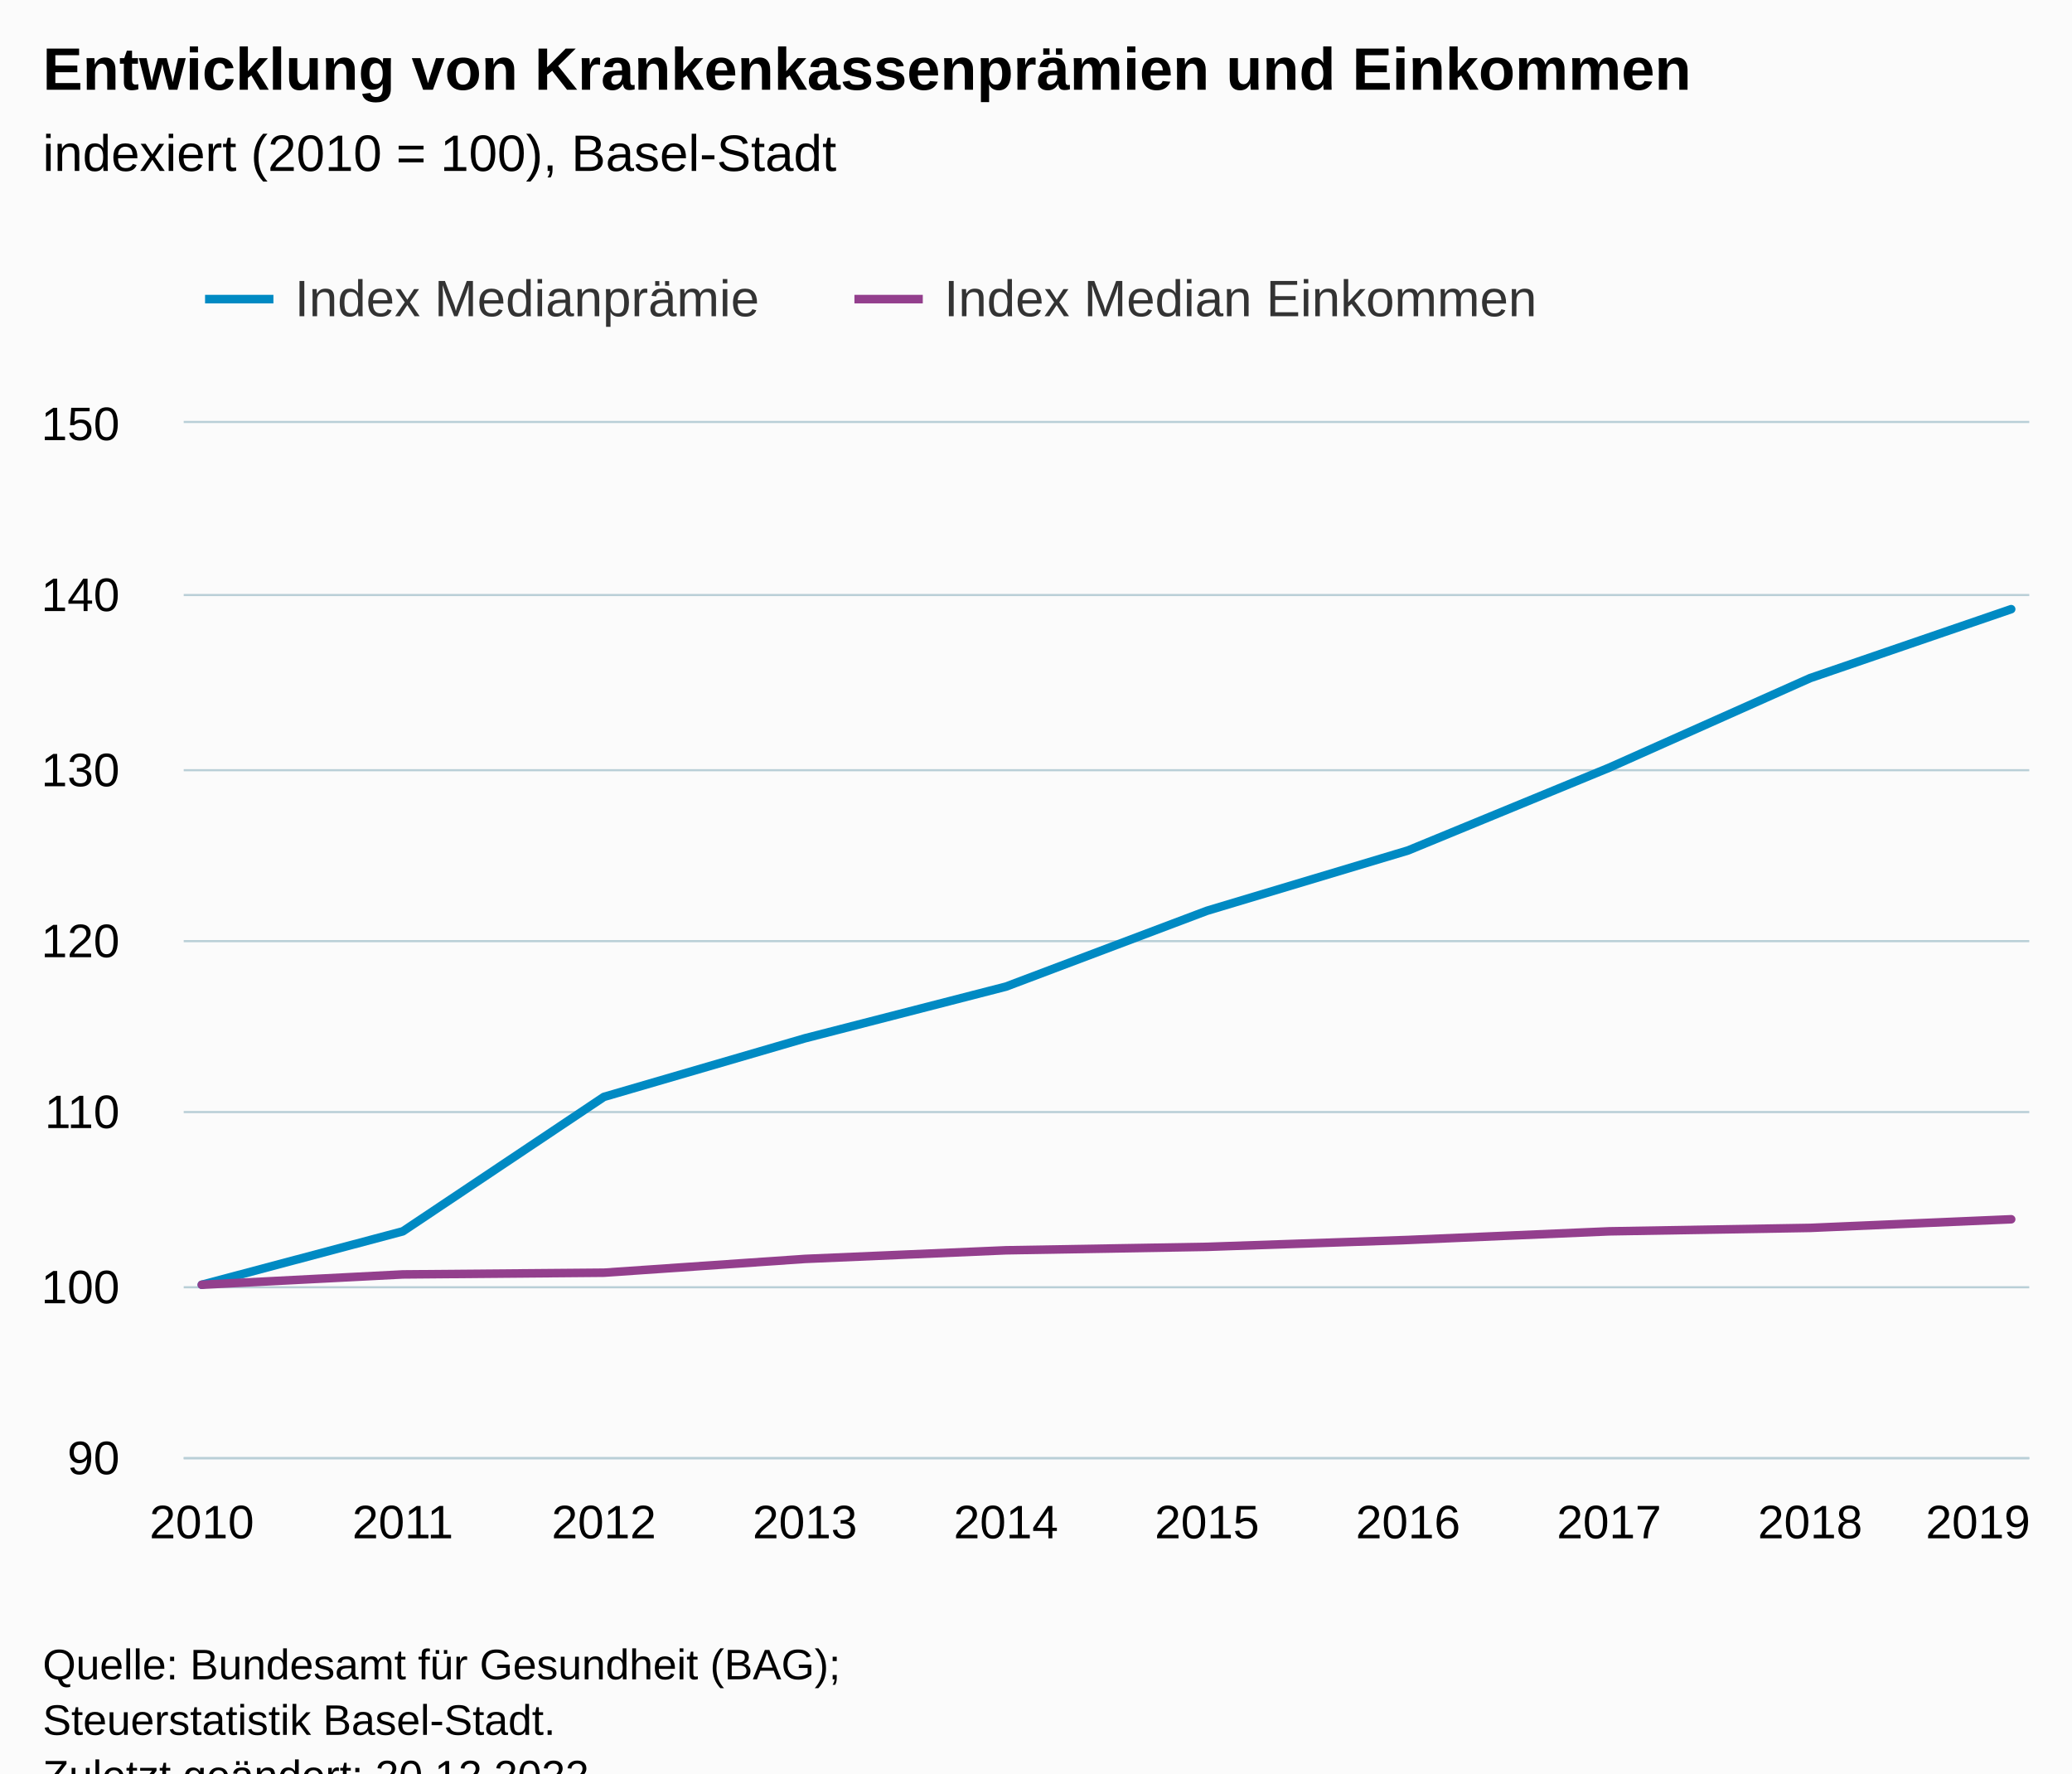
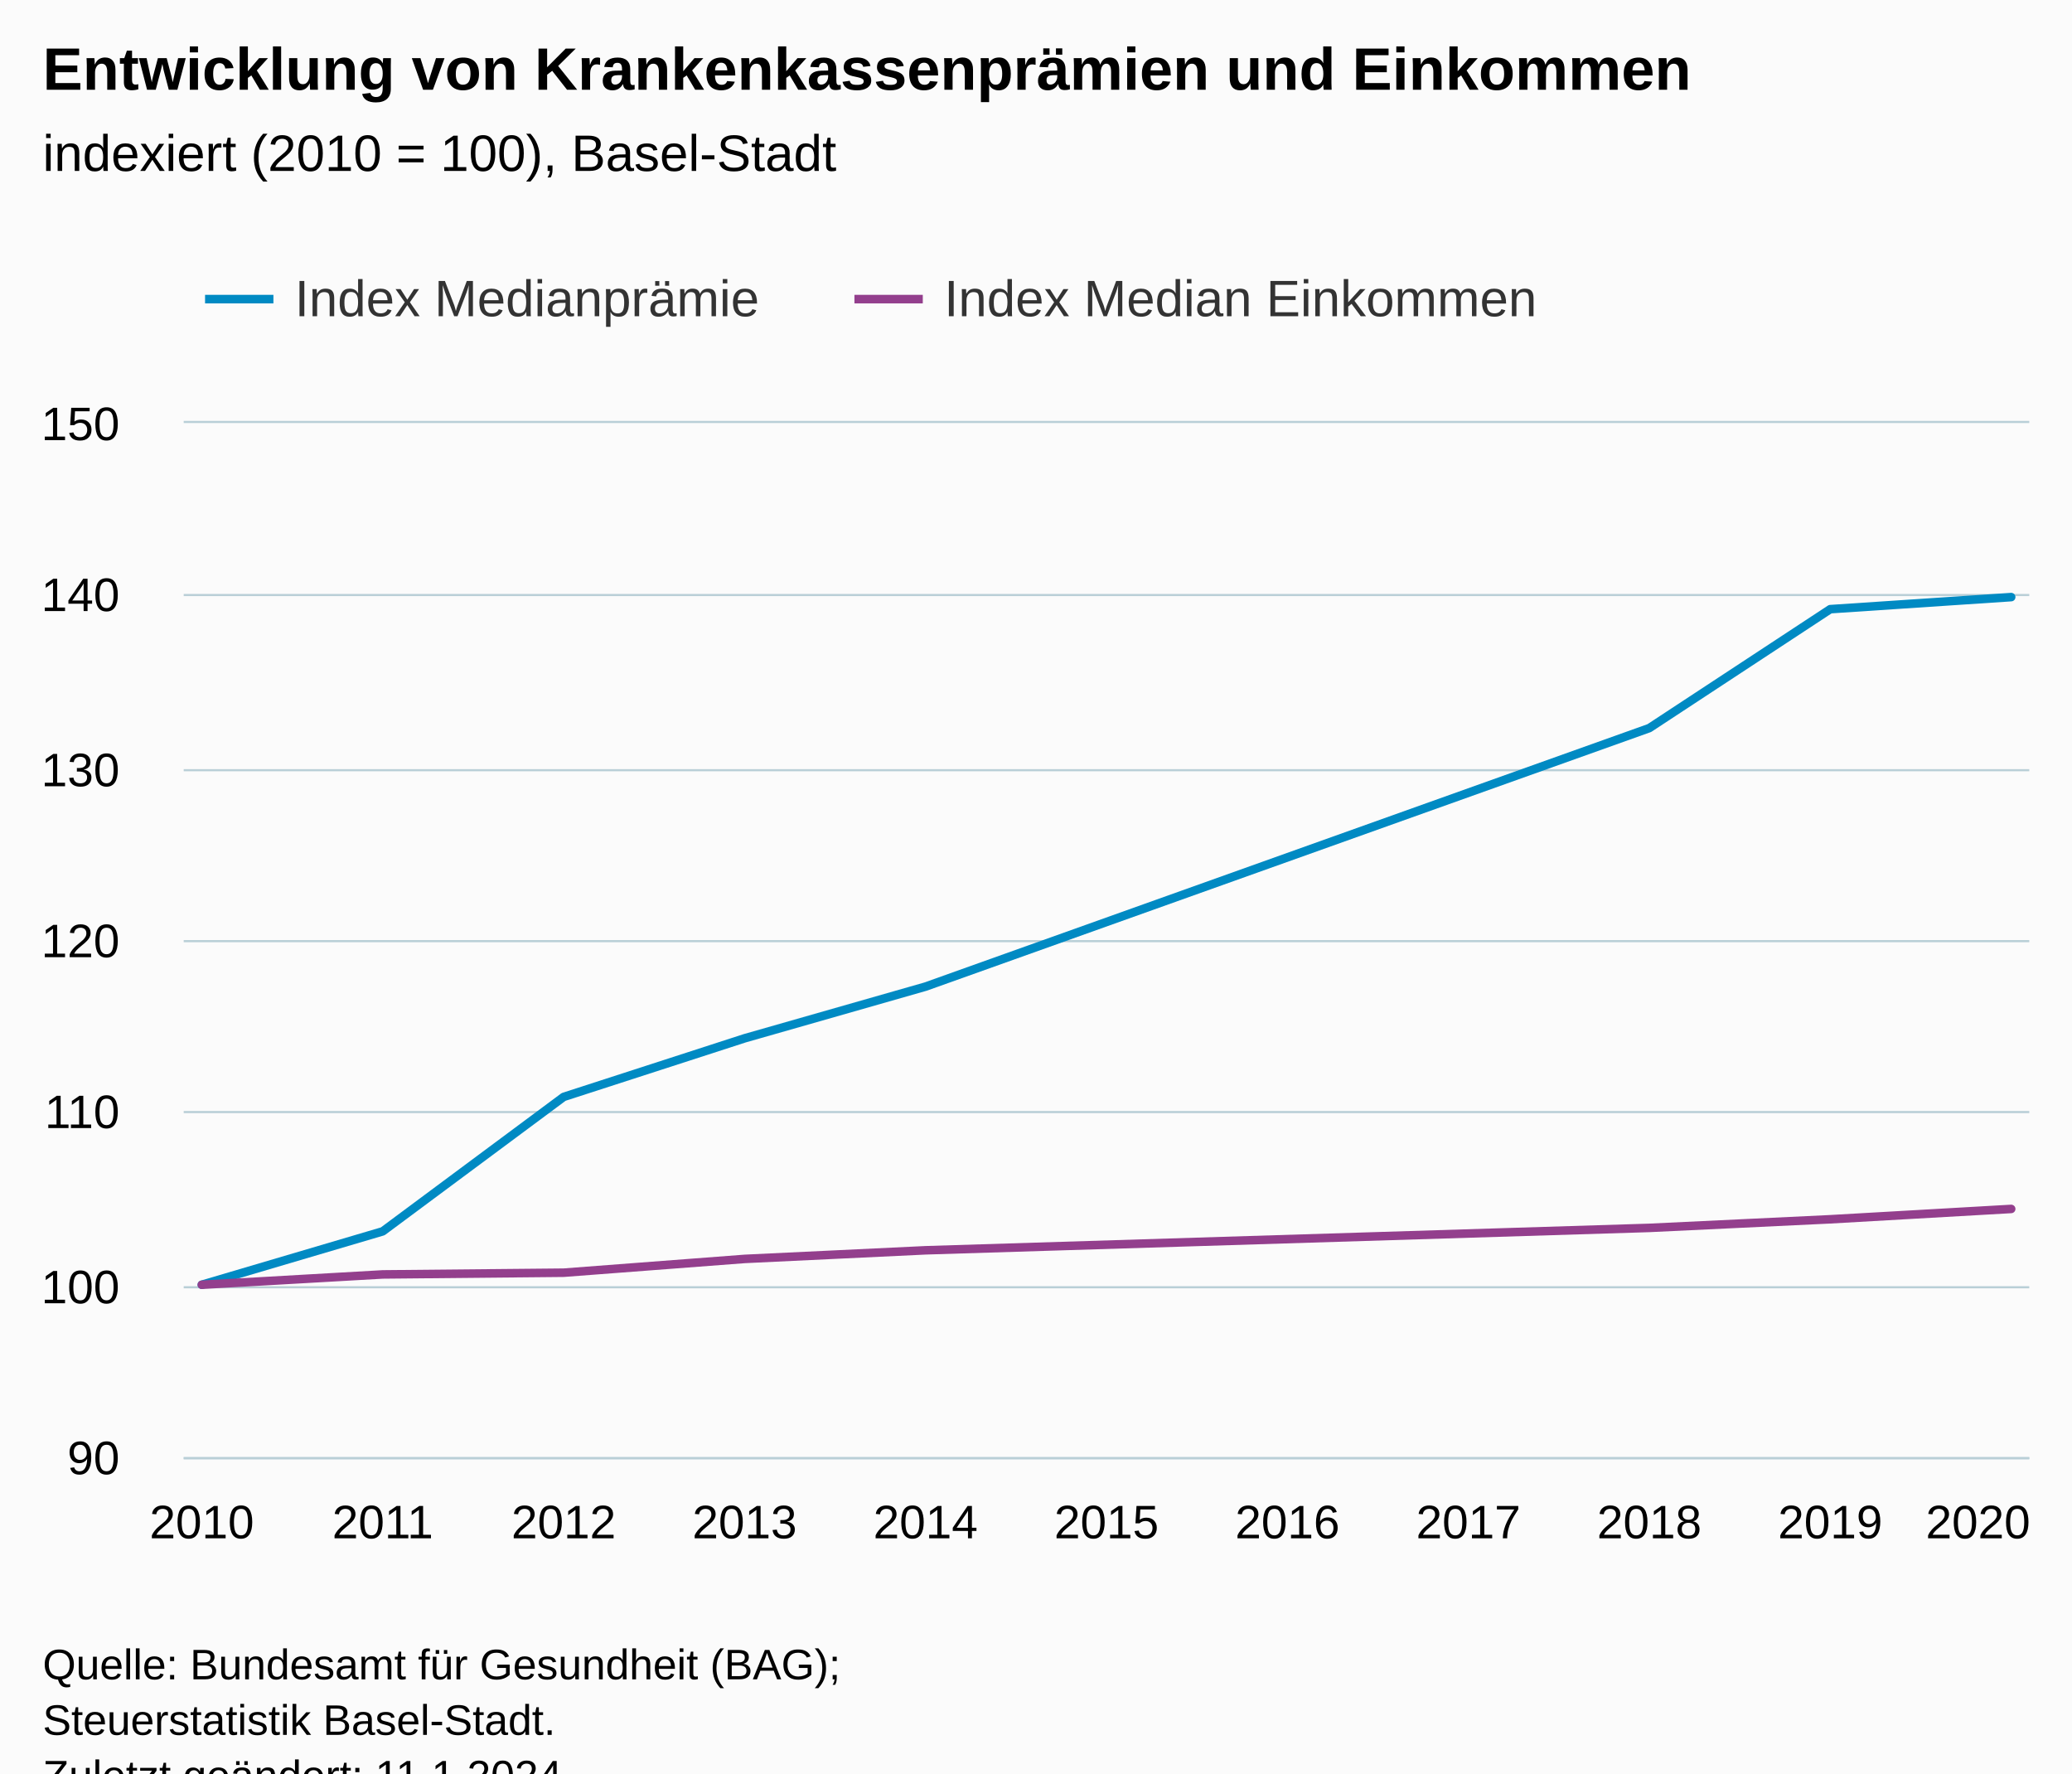
<svg xmlns="http://www.w3.org/2000/svg" version="1.1" class="highcharts-root" style="font-family:Arial;font-size:12px;" viewBox="0 0 485 415">
  <defs>
-     <clipPath id="highcharts-bpvwr6p-27-">
+     <clipPath id="highcharts-5ngshql-23-">
      <rect x="0" y="0" width="432" height="242" fill="none" />
    </clipPath>
-     <clipPath id="highcharts-bpvwr6p-38-">
+     <clipPath id="highcharts-5ngshql-32-">
      <rect x="0" y="0" width="432" height="242" fill="none" />
    </clipPath>
-     <clipPath id="highcharts-bpvwr6p-49-">
+     <clipPath id="highcharts-5ngshql-41-">
      <rect x="43" y="99" width="432" height="242" fill="none" />
    </clipPath>
  </defs>
  <rect fill="#fbfbfb" class="highcharts-background" x="0" y="0" width="485" height="428" rx="0" ry="0" />
  <rect fill="none" class="highcharts-plot-background" x="43" y="99" width="432" height="242" />
  <g class="highcharts-pane-group" data-z-index="0" />
  <g class="highcharts-grid highcharts-xaxis-grid" data-z-index="1">
    <path fill="none" data-z-index="1" class="highcharts-grid-line" d="M 46.5 99 L 46.5 341" opacity="1" />
-     <path fill="none" data-z-index="1" class="highcharts-grid-line" d="M 93.5 99 L 93.5 341" opacity="1" />
-     <path fill="none" data-z-index="1" class="highcharts-grid-line" d="M 140.5 99 L 140.5 341" opacity="1" />
-     <path fill="none" data-z-index="1" class="highcharts-grid-line" d="M 187.5 99 L 187.5 341" opacity="1" />
-     <path fill="none" data-z-index="1" class="highcharts-grid-line" d="M 234.5 99 L 234.5 341" opacity="1" />
-     <path fill="none" data-z-index="1" class="highcharts-grid-line" d="M 282.5 99 L 282.5 341" opacity="1" />
-     <path fill="none" data-z-index="1" class="highcharts-grid-line" d="M 329.5 99 L 329.5 341" opacity="1" />
-     <path fill="none" data-z-index="1" class="highcharts-grid-line" d="M 376.5 99 L 376.5 341" opacity="1" />
-     <path fill="none" data-z-index="1" class="highcharts-grid-line" d="M 423.5 99 L 423.5 341" opacity="1" />
+     <path fill="none" data-z-index="1" class="highcharts-grid-line" d="M 89.5 99 L 89.5 341" opacity="1" />
+     <path fill="none" data-z-index="1" class="highcharts-grid-line" d="M 131.5 99 L 131.5 341" opacity="1" />
+     <path fill="none" data-z-index="1" class="highcharts-grid-line" d="M 173.5 99 L 173.5 341" opacity="1" />
+     <path fill="none" data-z-index="1" class="highcharts-grid-line" d="M 216.5 99 L 216.5 341" opacity="1" />
+     <path fill="none" data-z-index="1" class="highcharts-grid-line" d="M 258.5 99 L 258.5 341" opacity="1" />
+     <path fill="none" data-z-index="1" class="highcharts-grid-line" d="M 300.5 99 L 300.5 341" opacity="1" />
+     <path fill="none" data-z-index="1" class="highcharts-grid-line" d="M 343.5 99 L 343.5 341" opacity="1" />
+     <path fill="none" data-z-index="1" class="highcharts-grid-line" d="M 385.5 99 L 385.5 341" opacity="1" />
+     <path fill="none" data-z-index="1" class="highcharts-grid-line" d="M 427.5 99 L 427.5 341" opacity="1" />
    <path fill="none" data-z-index="1" class="highcharts-grid-line" d="M 470.5 99 L 470.5 341" opacity="1" />
  </g>
  <g class="highcharts-grid highcharts-yaxis-grid" data-z-index="1">
    <path fill="none" stroke="#B9CFD7" stroke-width="0.5" data-z-index="1" class="highcharts-grid-line" d="M 43 341.25 L 475 341.25" opacity="1" />
    <path fill="none" stroke="#B9CFD7" stroke-width="0.5" data-z-index="1" class="highcharts-grid-line" d="M 43 301.25 L 475 301.25" opacity="1" />
    <path fill="none" stroke="#B9CFD7" stroke-width="0.5" data-z-index="1" class="highcharts-grid-line" d="M 43 260.25 L 475 260.25" opacity="1" />
    <path fill="none" stroke="#B9CFD7" stroke-width="0.5" data-z-index="1" class="highcharts-grid-line" d="M 43 220.25 L 475 220.25" opacity="1" />
    <path fill="none" stroke="#B9CFD7" stroke-width="0.5" data-z-index="1" class="highcharts-grid-line" d="M 43 180.25 L 475 180.25" opacity="1" />
    <path fill="none" stroke="#B9CFD7" stroke-width="0.5" data-z-index="1" class="highcharts-grid-line" d="M 43 139.25 L 475 139.25" opacity="1" />
    <path fill="none" stroke="#B9CFD7" stroke-width="0.5" data-z-index="1" class="highcharts-grid-line" d="M 43 98.75 L 475 98.75" opacity="1" />
  </g>
  <rect fill="none" class="highcharts-plot-border" data-z-index="1" x="43" y="99" width="432" height="242" />
  <g class="highcharts-axis highcharts-xaxis" data-z-index="2">
    <path fill="none" class="highcharts-axis-line" stroke="#B9CFD7" stroke-width="0.5" data-z-index="7" d="M 43 341.25 L 475 341.25" />
  </g>
  <g class="highcharts-axis highcharts-yaxis" data-z-index="2">
    <path fill="none" class="highcharts-axis-line" data-z-index="7" d="M 43 99 L 43 341" />
  </g>
  <g class="highcharts-series-group" data-z-index="3">
-     <g class="highcharts-series highcharts-series-0 highcharts-line-series" data-z-index="0.1" opacity="1" transform="translate(43,99) scale(1 1)" clip-path="url(#highcharts-bpvwr6p-38-)">
-       <path fill="none" d="M 4.235 201.667 L 51.294 189.163 L 98.353 157.703 L 145.412 143.99 L 192.471 131.89 L 239.529 114.143 L 286.588 100.027 L 333.647 80.667 L 380.706 59.693 L 427.765 43.56" class="highcharts-graph" data-z-index="1" stroke="rgb(0,138,195)" stroke-width="2" stroke-linejoin="round" stroke-linecap="round" />
+     <g class="highcharts-series highcharts-series-0 highcharts-line-series" data-z-index="0.1" opacity="1" transform="translate(43,99) scale(1 1)" clip-path="url(#highcharts-5ngshql-32-)">
+       <path fill="none" d="M 4.235 201.667 L 46.588 189.163 L 88.941 157.703 L 131.294 143.99 L 173.647 131.89 L 343.059 71.39 L 385.412 43.56 L 427.765 40.737" class="highcharts-graph" data-z-index="1" stroke="rgb(0,138,195)" stroke-width="2" stroke-linejoin="round" stroke-linecap="round" />
    </g>
    <g class="highcharts-markers highcharts-series-0 highcharts-line-series" data-z-index="0.1" opacity="1" transform="translate(43,99) scale(1 1)" clip-path="none" />
-     <g class="highcharts-series highcharts-series-1 highcharts-line-series" data-z-index="0.1" opacity="1" transform="translate(43,99) scale(1 1)" clip-path="url(#highcharts-bpvwr6p-38-)">
-       <path fill="none" d="M 4.235 201.667 L 51.294 199.247 L 98.353 198.843 L 145.412 195.617 L 192.471 193.6 L 239.529 192.793 L 286.588 191.18 L 333.647 189.163 L 380.706 188.357 L 427.765 186.34" class="highcharts-graph" data-z-index="1" stroke="rgb(147,63,141)" stroke-width="2" stroke-linejoin="round" stroke-linecap="round" />
+     <g class="highcharts-series highcharts-series-1 highcharts-line-series" data-z-index="0.1" opacity="1" transform="translate(43,99) scale(1 1)" clip-path="url(#highcharts-5ngshql-32-)">
+       <path fill="none" d="M 4.235 201.667 L 46.588 199.247 L 88.941 198.843 L 131.294 195.617 L 173.647 193.6 L 343.059 188.357 L 385.412 186.34 L 427.765 183.92" class="highcharts-graph" data-z-index="1" stroke="rgb(147,63,141)" stroke-width="2" stroke-linejoin="round" stroke-linecap="round" />
    </g>
    <g class="highcharts-markers highcharts-series-1 highcharts-line-series" data-z-index="0.1" opacity="1" transform="translate(43,99) scale(1 1)" clip-path="none" />
  </g>
  <text x="10" text-anchor="start" class="highcharts-title" data-z-index="4" style="color:#000000;font-size:14px;font-weight:bold;fill:#000000;" y="21">
    <tspan>Entwicklung von Krankenkassenprämien und Einkommen</tspan>
  </text>
  <text x="10" text-anchor="start" class="highcharts-subtitle" data-z-index="4" style="color:#000000;font-size:12px;font-weight:normal;fill:#000000;" y="40">
    <tspan>indexiert (2010 = 100), Basel-Stadt</tspan>
  </text>
  <text x="10" text-anchor="start" class="highcharts-caption" data-z-index="4" style="color:#666666;fill:#666666;" y="375" />
  <g class="highcharts-legend" data-z-index="7" transform="translate(40,56)">
    <rect fill="none" class="highcharts-legend-box" rx="0" ry="0" x="0" y="0" width="331" height="31" visibility="visible" />
    <g data-z-index="1">
      <g>
        <g class="highcharts-legend-item highcharts-line-series highcharts-color-undefined highcharts-series-0" data-z-index="1" transform="translate(8,3)">
          <path fill="none" d="M 0 11 L 16 11" class="highcharts-graph" stroke="rgb(0,138,195)" stroke-width="2" />
          <text x="21" style="color:#333333;cursor:pointer;font-size:12px;font-weight:normal;fill:#333333;" text-anchor="start" data-z-index="2" y="15">
            <tspan>Index Medianprämie</tspan>
          </text>
        </g>
        <g class="highcharts-legend-item highcharts-line-series highcharts-color-undefined highcharts-series-1" data-z-index="1" transform="translate(160,3)">
          <path fill="none" d="M 0 11 L 16 11" class="highcharts-graph" stroke="rgb(147,63,141)" stroke-width="2" />
          <text x="21" y="15" style="color:#333333;cursor:pointer;font-size:12px;font-weight:normal;fill:#333333;" text-anchor="start" data-z-index="2">
            <tspan>Index Median Einkommen</tspan>
          </text>
        </g>
      </g>
    </g>
  </g>
  <g class="highcharts-axis-labels highcharts-xaxis-labels" data-z-index="7">
    <text x="47.235" style="color:#000000;cursor:default;font-size:11px;fill:#000000;" text-anchor="middle" transform="translate(0,0)" y="360" opacity="1">2010</text>
-     <text x="94.294" style="color:#000000;cursor:default;font-size:11px;fill:#000000;" text-anchor="middle" transform="translate(0,0)" y="360" opacity="1">2011</text>
-     <text x="141.353" style="color:#000000;cursor:default;font-size:11px;fill:#000000;" text-anchor="middle" transform="translate(0,0)" y="360" opacity="1">2012</text>
-     <text x="188.412" style="color:#000000;cursor:default;font-size:11px;fill:#000000;" text-anchor="middle" transform="translate(0,0)" y="360" opacity="1">2013</text>
-     <text x="235.471" style="color:#000000;cursor:default;font-size:11px;fill:#000000;" text-anchor="middle" transform="translate(0,0)" y="360" opacity="1">2014</text>
-     <text x="282.529" style="color:#000000;cursor:default;font-size:11px;fill:#000000;" text-anchor="middle" transform="translate(0,0)" y="360" opacity="1">2015</text>
-     <text x="329.588" style="color:#000000;cursor:default;font-size:11px;fill:#000000;" text-anchor="middle" transform="translate(0,0)" y="360" opacity="1">2016</text>
-     <text x="376.647" style="color:#000000;cursor:default;font-size:11px;fill:#000000;" text-anchor="middle" transform="translate(0,0)" y="360" opacity="1">2017</text>
-     <text x="423.706" style="color:#000000;cursor:default;font-size:11px;fill:#000000;" text-anchor="middle" transform="translate(0,0)" y="360" opacity="1">2018</text>
-     <text x="463" style="color:#000000;cursor:default;font-size:11px;fill:#000000;" text-anchor="middle" transform="translate(0,0)" y="360" opacity="1">2019</text>
+     <text x="89.588" style="color:#000000;cursor:default;font-size:11px;fill:#000000;" text-anchor="middle" transform="translate(0,0)" y="360" opacity="1">2011</text>
+     <text x="131.941" style="color:#000000;cursor:default;font-size:11px;fill:#000000;" text-anchor="middle" transform="translate(0,0)" y="360" opacity="1">2012</text>
+     <text x="174.294" style="color:#000000;cursor:default;font-size:11px;fill:#000000;" text-anchor="middle" transform="translate(0,0)" y="360" opacity="1">2013</text>
+     <text x="216.647" style="color:#000000;cursor:default;font-size:11px;fill:#000000;" text-anchor="middle" transform="translate(0,0)" y="360" opacity="1">2014</text>
+     <text x="259" style="color:#000000;cursor:default;font-size:11px;fill:#000000;" text-anchor="middle" transform="translate(0,0)" y="360" opacity="1">2015</text>
+     <text x="301.353" style="color:#000000;cursor:default;font-size:11px;fill:#000000;" text-anchor="middle" transform="translate(0,0)" y="360" opacity="1">2016</text>
+     <text x="343.706" style="color:#000000;cursor:default;font-size:11px;fill:#000000;" text-anchor="middle" transform="translate(0,0)" y="360" opacity="1">2017</text>
+     <text x="386.059" style="color:#000000;cursor:default;font-size:11px;fill:#000000;" text-anchor="middle" transform="translate(0,0)" y="360" opacity="1">2018</text>
+     <text x="428.412" style="color:#000000;cursor:default;font-size:11px;fill:#000000;" text-anchor="middle" transform="translate(0,0)" y="360" opacity="1">2019</text>
+     <text x="463" style="color:#000000;cursor:default;font-size:11px;fill:#000000;" text-anchor="middle" transform="translate(0,0)" y="360" opacity="1">2020</text>
  </g>
  <g class="highcharts-axis-labels highcharts-yaxis-labels" data-z-index="7">
    <text x="28" style="color:#000000;cursor:default;font-size:11px;fill:#000000;" text-anchor="end" transform="translate(0,0)" y="345" opacity="1">90</text>
    <text x="28" style="color:#000000;cursor:default;font-size:11px;fill:#000000;" text-anchor="end" transform="translate(0,0)" y="305" opacity="1">100</text>
    <text x="28" style="color:#000000;cursor:default;font-size:11px;fill:#000000;" text-anchor="end" transform="translate(0,0)" y="264" opacity="1">110</text>
    <text x="28" style="color:#000000;cursor:default;font-size:11px;fill:#000000;" text-anchor="end" transform="translate(0,0)" y="224" opacity="1">120</text>
    <text x="28" style="color:#000000;cursor:default;font-size:11px;fill:#000000;" text-anchor="end" transform="translate(0,0)" y="184" opacity="1">130</text>
    <text x="28" style="color:#000000;cursor:default;font-size:11px;fill:#000000;" text-anchor="end" transform="translate(0,0)" y="143" opacity="1">140</text>
    <text x="28" style="color:#000000;cursor:default;font-size:11px;fill:#000000;" text-anchor="end" transform="translate(0,0)" y="103" opacity="1">150</text>
  </g>
  <text x="10" class="highcharts-credits" text-anchor="start" data-z-index="8" style="cursor:default;color:#000000;font-size:10px;fill:#000000;" y="393">
    <tspan>Quelle: Bundesamt für Gesundheit (BAG);</tspan>
    <tspan x="10" dy="13">Steuerstatistik Basel-Stadt.</tspan>
-     <tspan x="10" dy="13">Zuletzt geändert: 20.12.2022</tspan>
+     <tspan x="10" dy="13">Zuletzt geändert: 11.1.2024</tspan>
  </text>
-   <g class="highcharts-control-points" data-z-index="99" clip-path="url(#highcharts-bpvwr6p-49-)" />
+   <g class="highcharts-control-points" data-z-index="99" clip-path="url(#highcharts-5ngshql-41-)" />
</svg>
